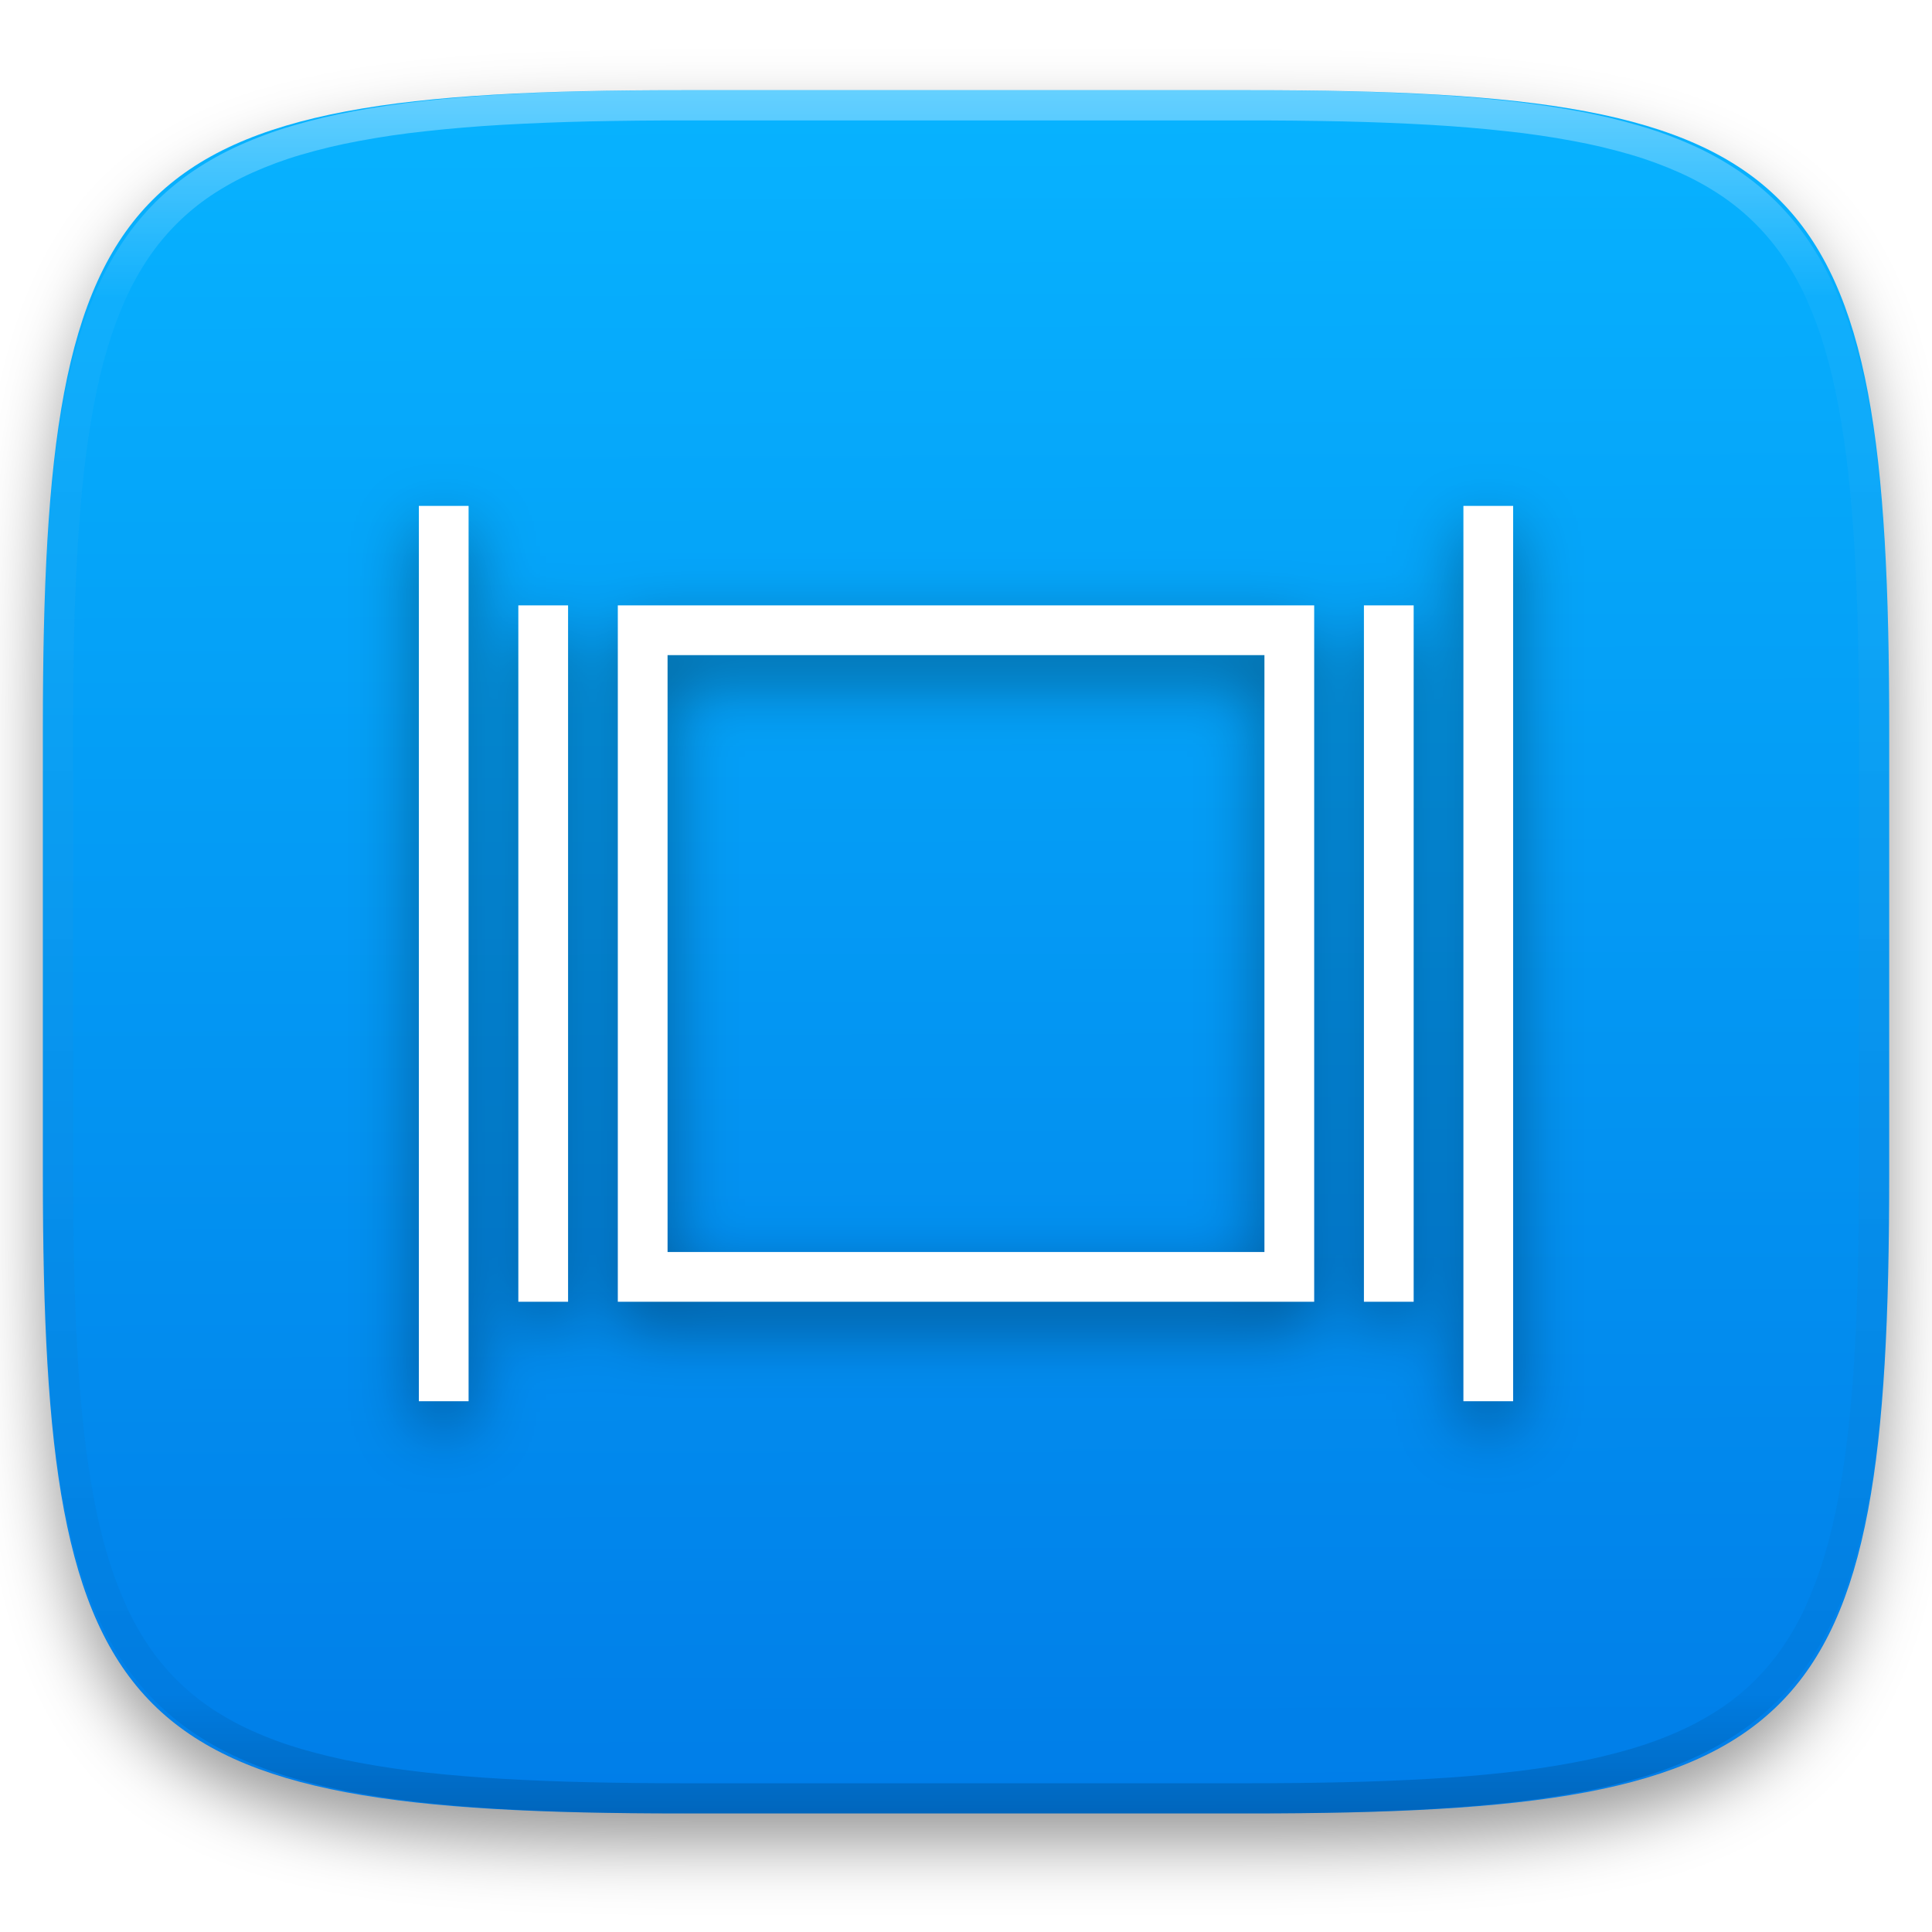
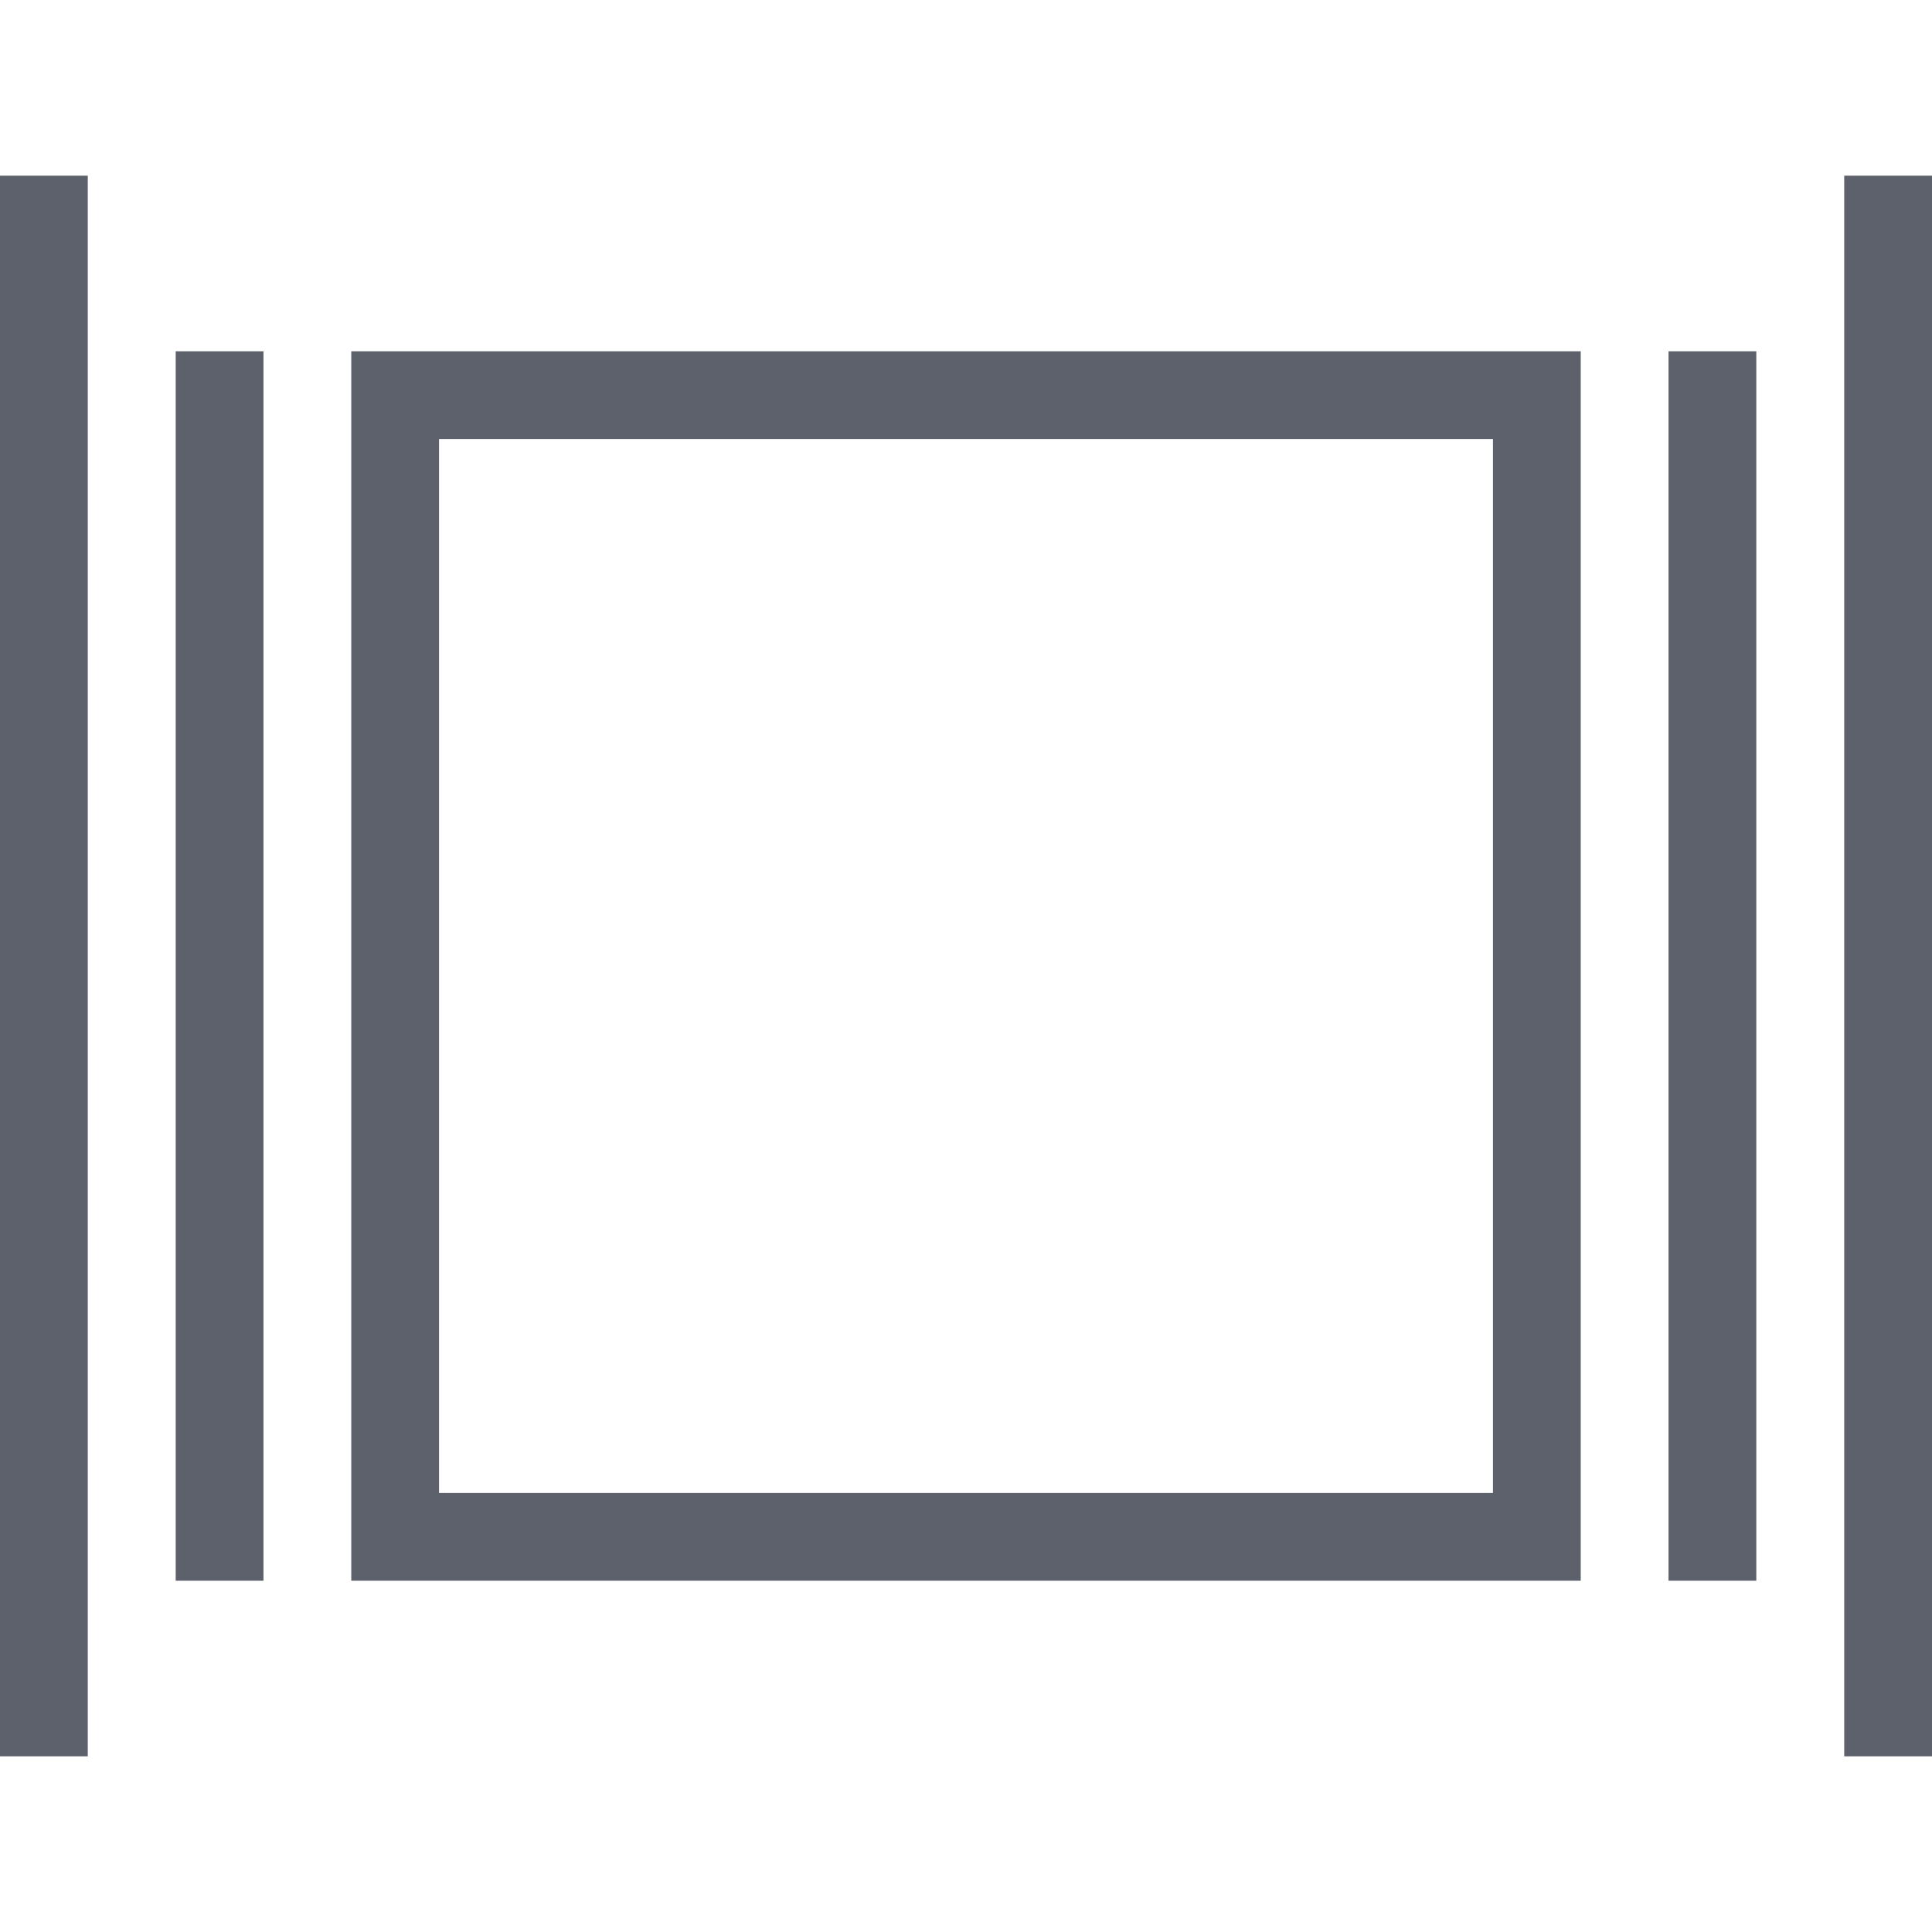
- <svg xmlns="http://www.w3.org/2000/svg" style="isolation:isolate" viewBox="0 0 256 256" width="256" height="256">
-   <defs>
-     <clipPath id="_clipPath_oIGNkjBogarMCWgUglXYy4RvHBAmjh2l">
-       <rect width="256" height="256" />
-     </clipPath>
-   </defs>
-   <g clip-path="url(#_clipPath_oIGNkjBogarMCWgUglXYy4RvHBAmjh2l)">
-     <defs>
-       <filter id="g1Wggawv6dMC3GEzoUXTaDkaYP5IHZqj" x="-200%" y="-200%" width="400%" height="400%" filterUnits="objectBoundingBox" color-interpolation-filters="sRGB">
-         <feGaussianBlur in="SourceGraphic" stdDeviation="4.294" />
-         <feOffset dx="0" dy="4" result="pf_100_offsetBlur" />
-         <feFlood flood-color="#000000" flood-opacity="0.4" />
-         <feComposite in2="pf_100_offsetBlur" operator="in" result="pf_100_dropShadow" />
-         <feBlend in="SourceGraphic" in2="pf_100_dropShadow" mode="normal" />
-       </filter>
-     </defs>
-     <g filter="url(#g1Wggawv6dMC3GEzoUXTaDkaYP5IHZqj)">
-       <linearGradient id="_lgradient_14" x1="0.187" y1="0.005" x2="0.19" y2="0.999" gradientTransform="matrix(244.648,0,0,228.338,5.68,11.95)" gradientUnits="userSpaceOnUse">
-         <stop offset="0%" stop-opacity="1" style="stop-color:rgb(7,179,255)" />
-         <stop offset="100%" stop-opacity="1" style="stop-color:rgb(0,125,232)" />
-       </linearGradient>
-       <path d=" M 165.689 11.95 C 239.745 11.95 250.328 22.507 250.328 96.494 L 250.328 155.745 C 250.328 229.731 239.745 240.288 165.689 240.288 L 90.319 240.288 C 16.264 240.288 5.68 229.731 5.68 155.745 L 5.68 96.494 C 5.68 22.507 16.264 11.95 90.319 11.95 L 165.689 11.95 Z " id="shape" fill="url(#_lgradient_14)" />
-     </g>
-     <g opacity="0.4">
-       <linearGradient id="_lgradient_15" x1="0.517" y1="0" x2="0.517" y2="1" gradientTransform="matrix(244.65,0,0,228.34,5.68,11.95)" gradientUnits="userSpaceOnUse">
-         <stop offset="0%" stop-opacity="1" style="stop-color:rgb(255,255,255)" />
-         <stop offset="12.5%" stop-opacity="0.098" style="stop-color:rgb(255,255,255)" />
-         <stop offset="92.5%" stop-opacity="0.098" style="stop-color:rgb(0,0,0)" />
-         <stop offset="100%" stop-opacity="0.498" style="stop-color:rgb(0,0,0)" />
-       </linearGradient>
-       <path d=" M 165.068 11.951 C 169.396 11.941 173.724 11.991 178.052 12.089 C 181.927 12.167 185.803 12.315 189.678 12.541 C 193.131 12.737 196.583 13.022 200.026 13.395 C 203.085 13.73 206.144 14.181 209.174 14.741 C 211.889 15.243 214.574 15.881 217.22 16.657 C 219.62 17.355 221.971 18.219 224.243 19.241 C 226.358 20.184 228.384 21.304 230.302 22.591 C 232.142 23.829 233.863 25.244 235.437 26.806 C 237.001 28.378 238.417 30.088 239.656 31.925 C 240.945 33.841 242.066 35.865 243.02 37.967 C 244.043 40.247 244.909 42.585 245.617 44.972 C 246.394 47.615 247.034 50.297 247.535 53.009 C 248.096 56.035 248.548 59.081 248.883 62.136 C 249.257 65.575 249.542 69.014 249.739 72.462 C 249.965 76.323 250.112 80.194 250.201 84.055 C 250.289 88.378 250.339 92.701 250.329 97.014 L 250.329 155.226 C 250.339 159.549 250.289 163.862 250.201 168.185 C 250.112 172.056 249.965 175.917 249.739 179.778 C 249.542 183.226 249.257 186.675 248.883 190.104 C 248.548 193.159 248.096 196.215 247.535 199.241 C 247.034 201.943 246.394 204.625 245.617 207.268 C 244.909 209.655 244.043 212.003 243.02 214.273 C 242.066 216.385 240.945 218.399 239.656 220.315 C 238.417 222.152 237.001 223.872 235.437 225.434 C 233.863 226.996 232.142 228.411 230.302 229.649 C 228.384 230.936 226.358 232.056 224.243 232.999 C 221.971 234.021 219.62 234.885 217.22 235.593 C 214.574 236.369 211.889 237.007 209.174 237.499 C 206.144 238.068 203.085 238.51 200.026 238.845 C 196.583 239.218 193.131 239.503 189.678 239.699 C 185.803 239.925 181.927 240.073 178.052 240.161 C 173.724 240.249 169.396 240.299 165.068 240.289 L 90.942 240.289 C 86.614 240.299 82.286 240.249 77.958 240.161 C 74.083 240.073 70.207 239.925 66.332 239.699 C 62.879 239.503 59.427 239.218 55.984 238.845 C 52.925 238.51 49.866 238.068 46.836 237.499 C 44.121 237.007 41.436 236.369 38.79 235.593 C 36.39 234.885 34.039 234.021 31.767 232.999 C 29.652 232.056 27.626 230.936 25.708 229.649 C 23.868 228.411 22.147 226.996 20.573 225.434 C 19.009 223.872 17.593 222.152 16.354 220.315 C 15.065 218.399 13.944 216.385 12.99 214.273 C 11.967 212.003 11.101 209.655 10.393 207.268 C 9.616 204.625 8.976 201.943 8.475 199.241 C 7.914 196.215 7.462 193.159 7.127 190.104 C 6.753 186.675 6.468 183.226 6.271 179.778 C 6.045 175.917 5.898 172.056 5.809 168.185 C 5.721 163.862 5.671 159.549 5.681 155.226 L 5.681 97.014 C 5.671 92.701 5.721 88.378 5.809 84.055 C 5.898 80.194 6.045 76.323 6.271 72.462 C 6.468 69.014 6.753 65.575 7.127 62.136 C 7.462 59.081 7.914 56.035 8.475 53.009 C 8.976 50.297 9.616 47.615 10.393 44.972 C 11.101 42.585 11.967 40.247 12.99 37.967 C 13.944 35.865 15.065 33.841 16.354 31.925 C 17.593 30.088 19.009 28.378 20.573 26.806 C 22.147 25.244 23.868 23.829 25.708 22.591 C 27.626 21.304 29.652 20.184 31.767 19.241 C 34.039 18.219 36.39 17.355 38.79 16.657 C 41.436 15.881 44.121 15.243 46.836 14.741 C 49.866 14.181 52.925 13.73 55.984 13.395 C 59.427 13.022 62.879 12.737 66.332 12.541 C 70.207 12.315 74.083 12.167 77.958 12.089 C 82.286 11.991 86.614 11.941 90.942 11.951 L 165.068 11.951 Z  M 165.078 15.96 C 169.376 15.95 173.675 15.999 177.973 16.087 C 181.8 16.176 185.626 16.323 189.452 16.539 C 192.836 16.736 196.219 17.011 199.583 17.384 C 202.554 17.699 205.515 18.131 208.446 18.681 C 211.023 19.153 213.58 19.762 216.099 20.499 C 218.322 21.147 220.495 21.953 222.6 22.896 C 224.509 23.751 226.338 24.763 228.069 25.922 C 229.692 27.013 231.207 28.26 232.594 29.646 C 233.981 31.031 235.23 32.544 236.332 34.165 C 237.492 35.894 238.506 37.712 239.361 39.608 C 240.306 41.72 241.112 43.892 241.761 46.102 C 242.509 48.617 243.109 51.162 243.591 53.736 C 244.132 56.664 244.565 59.611 244.889 62.578 C 245.263 65.938 245.539 69.308 245.735 72.688 C 245.952 76.51 246.109 80.322 246.188 84.144 C 246.276 88.437 246.325 92.721 246.325 97.014 C 246.325 97.014 246.325 97.014 246.325 97.014 L 246.325 155.226 C 246.325 155.226 246.325 155.226 246.325 155.226 C 246.325 159.519 246.276 163.803 246.188 168.096 C 246.109 171.918 245.952 175.74 245.735 179.552 C 245.539 182.932 245.263 186.302 244.889 189.672 C 244.565 192.629 244.132 195.576 243.591 198.504 C 243.109 201.078 242.509 203.623 241.761 206.138 C 241.112 208.358 240.306 210.52 239.361 212.632 C 238.506 214.528 237.492 216.356 236.332 218.075 C 235.23 219.706 233.981 221.219 232.594 222.604 C 231.207 223.98 229.692 225.227 228.069 226.318 C 226.338 227.477 224.509 228.489 222.6 229.344 C 220.495 230.297 218.322 231.093 216.099 231.741 C 213.58 232.478 211.023 233.087 208.446 233.559 C 205.515 234.109 202.554 234.541 199.583 234.865 C 196.219 235.229 192.836 235.514 189.452 235.701 C 185.626 235.917 181.8 236.074 177.973 236.153 C 173.675 236.251 169.376 236.29 165.078 236.29 C 165.078 236.29 165.078 236.29 165.068 236.29 L 90.942 236.29 C 90.932 236.29 90.932 236.29 90.932 236.29 C 86.634 236.29 82.335 236.251 78.037 236.153 C 74.21 236.074 70.384 235.917 66.558 235.701 C 63.174 235.514 59.791 235.229 56.427 234.865 C 53.456 234.541 50.495 234.109 47.564 233.559 C 44.987 233.087 42.43 232.478 39.911 231.741 C 37.688 231.093 35.515 230.297 33.41 229.344 C 31.501 228.489 29.672 227.477 27.941 226.318 C 26.318 225.227 24.803 223.98 23.416 222.604 C 22.029 221.219 20.78 219.706 19.678 218.075 C 18.518 216.356 17.504 214.528 16.649 212.632 C 15.704 210.52 14.898 208.358 14.249 206.138 C 13.501 203.623 12.901 201.078 12.419 198.504 C 11.878 195.576 11.445 192.629 11.121 189.672 C 10.747 186.302 10.472 182.932 10.275 179.552 C 10.058 175.74 9.901 171.918 9.822 168.096 C 9.734 163.803 9.685 159.519 9.685 155.226 C 9.685 155.226 9.685 155.226 9.685 155.226 L 9.685 97.014 C 9.685 97.014 9.685 97.014 9.685 97.014 C 9.685 92.721 9.734 88.437 9.822 84.144 C 9.901 80.322 10.058 76.51 10.275 72.688 C 10.472 69.308 10.747 65.938 11.121 62.578 C 11.445 59.611 11.878 56.664 12.419 53.736 C 12.901 51.162 13.501 48.617 14.249 46.102 C 14.898 43.892 15.704 41.72 16.649 39.608 C 17.504 37.712 18.518 35.894 19.678 34.165 C 20.78 32.544 22.029 31.031 23.416 29.646 C 24.803 28.26 26.318 27.013 27.941 25.922 C 29.672 24.763 31.501 23.751 33.41 22.896 C 35.515 21.953 37.688 21.147 39.911 20.499 C 42.43 19.762 44.987 19.153 47.564 18.681 C 50.495 18.131 53.456 17.699 56.427 17.384 C 59.791 17.011 63.174 16.736 66.558 16.539 C 70.384 16.323 74.21 16.176 78.037 16.087 C 82.335 15.999 86.634 15.95 90.932 15.96 C 90.932 15.96 90.932 15.96 90.942 15.96 L 165.068 15.96 C 165.078 15.96 165.078 15.96 165.078 15.96 Z " fill-rule="evenodd" id="highlight" fill="url(#_lgradient_15)" />
-     </g>
-     <g id="evnc">
-       <defs>
-         <filter id="RFrdtf8P8uzclk6f4sba6JWlLr3x8gMb" x="-200%" y="-200%" width="400%" height="400%" filterUnits="objectBoundingBox" color-interpolation-filters="sRGB">
-           <feGaussianBlur stdDeviation="4.294" />
-         </filter>
-       </defs>
-       <g opacity="0.4" filter="url(#RFrdtf8P8uzclk6f4sba6JWlLr3x8gMb)">
-         <path d=" M 55.5 70.33 L 55.5 188.966 L 62.091 188.966 L 62.091 70.33 L 55.5 70.33 Z  M 193.909 70.33 L 193.909 188.966 L 200.5 188.966 L 200.5 70.33 L 193.909 70.33 Z  M 68.682 83.511 L 68.682 175.784 L 75.273 175.784 L 75.273 83.511 L 68.682 83.511 Z  M 81.864 83.511 L 81.864 175.784 L 174.136 175.784 L 174.136 83.511 L 81.864 83.511 Z  M 180.727 83.511 L 180.727 175.784 L 187.318 175.784 L 187.318 83.511 L 180.727 83.511 Z  M 88.455 90.102 L 167.545 90.102 L 167.545 169.193 L 88.455 169.193 L 88.455 90.102 Z " id="Compound Path" fill="rgb(0,0,0)" />
-       </g>
-       <path d=" M 55.5 67.034 L 55.5 185.67 L 62.091 185.67 L 62.091 67.034 L 55.5 67.034 Z  M 193.909 67.034 L 193.909 185.67 L 200.5 185.67 L 200.5 67.034 L 193.909 67.034 Z  M 68.682 80.216 L 68.682 172.489 L 75.273 172.489 L 75.273 80.216 L 68.682 80.216 Z  M 81.864 80.216 L 81.864 172.489 L 174.136 172.489 L 174.136 80.216 L 81.864 80.216 Z  M 180.727 80.216 L 180.727 172.489 L 187.318 172.489 L 187.318 80.216 L 180.727 80.216 Z  M 88.455 86.807 L 167.545 86.807 L 167.545 165.898 L 88.455 165.898 L 88.455 86.807 Z " id="Compound Path" fill="rgb(255,255,255)" />
-     </g>
-   </g>
+ <svg xmlns="http://www.w3.org/2000/svg" style="isolation:isolate" viewBox="0 0 16 16" width="16" height="16">
+   <path d=" M 0 1.455 L 0 14.545 L 0.727 14.545 L 0.727 1.455 L 0 1.455 Z  M 15.273 1.455 L 15.273 14.545 L 16 14.545 L 16 1.455 L 15.273 1.455 Z  M 1.455 2.909 L 1.455 13.091 L 2.182 13.091 L 2.182 2.909 L 1.455 2.909 Z  M 2.909 2.909 L 2.909 13.091 L 13.091 13.091 L 13.091 2.909 L 2.909 2.909 Z  M 13.818 2.909 L 13.818 13.091 L 14.545 13.091 L 14.545 2.909 L 13.818 2.909 Z  M 3.636 3.636 L 12.364 3.636 L 12.364 12.364 L 3.636 12.364 L 3.636 3.636 Z " fill="rgb(92,97,108)" />
</svg>
